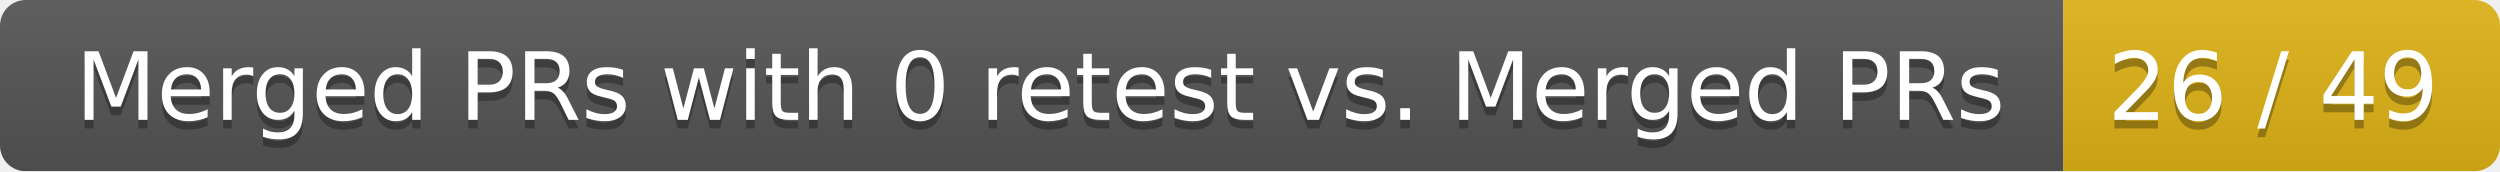
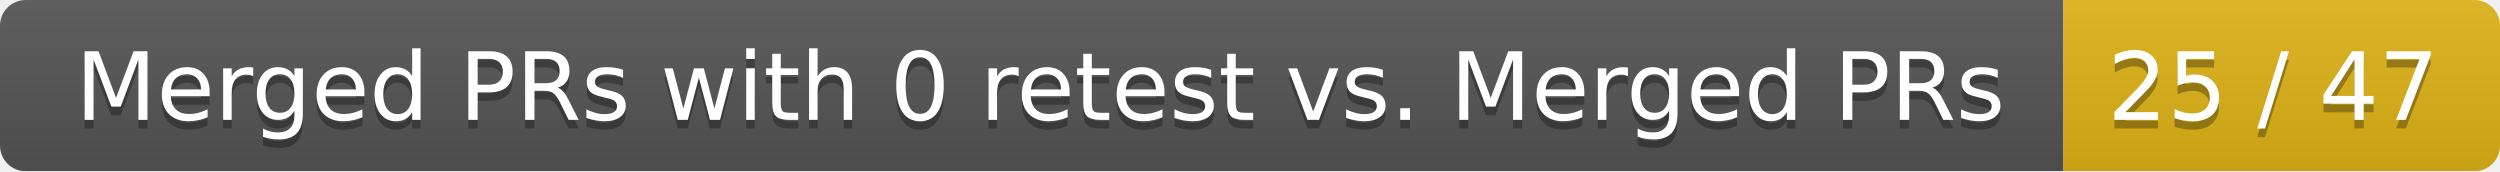
<svg xmlns="http://www.w3.org/2000/svg" width="292" height="20">
  <linearGradient id="smooth" x2="0" y2="100%">
    <stop offset="0" stop-color="#bbb" stop-opacity=".1" />
    <stop offset="1" stop-opacity=".1" />
  </linearGradient>
  <mask id="round">
    <rect width="292" height="20" rx="3" fill="#fff" />
  </mask>
  <g mask="url(#round)">
    <rect width="241" height="20" fill="#555" />
    <rect x="241" width="51" height="20" fill="#dfb317" />
    <rect width="292" height="20" fill="url(#smooth)" />
  </g>
  <g fill="#fff" text-anchor="middle" font-family="DejaVu Sans,Verdana,Geneva,sans-serif" font-size="11">
    <text x="121.5" y="15" fill="#010101" fill-opacity=".3">Merged PRs with 0 retest vs. Merged PRs</text>
    <text x="121.5" y="14">Merged PRs with 0 retest vs. Merged PRs</text>
-     <text x="265.5" y="15" fill="#010101" fill-opacity=".3">26 / 49</text>
-     <text x="265.5" y="14">26 / 49</text>
+     <text x="265.5" y="15" fill="#010101" fill-opacity=".3">25 / 47</text>
+     <text x="265.5" y="14">25 / 47</text>
  </g>
</svg>
